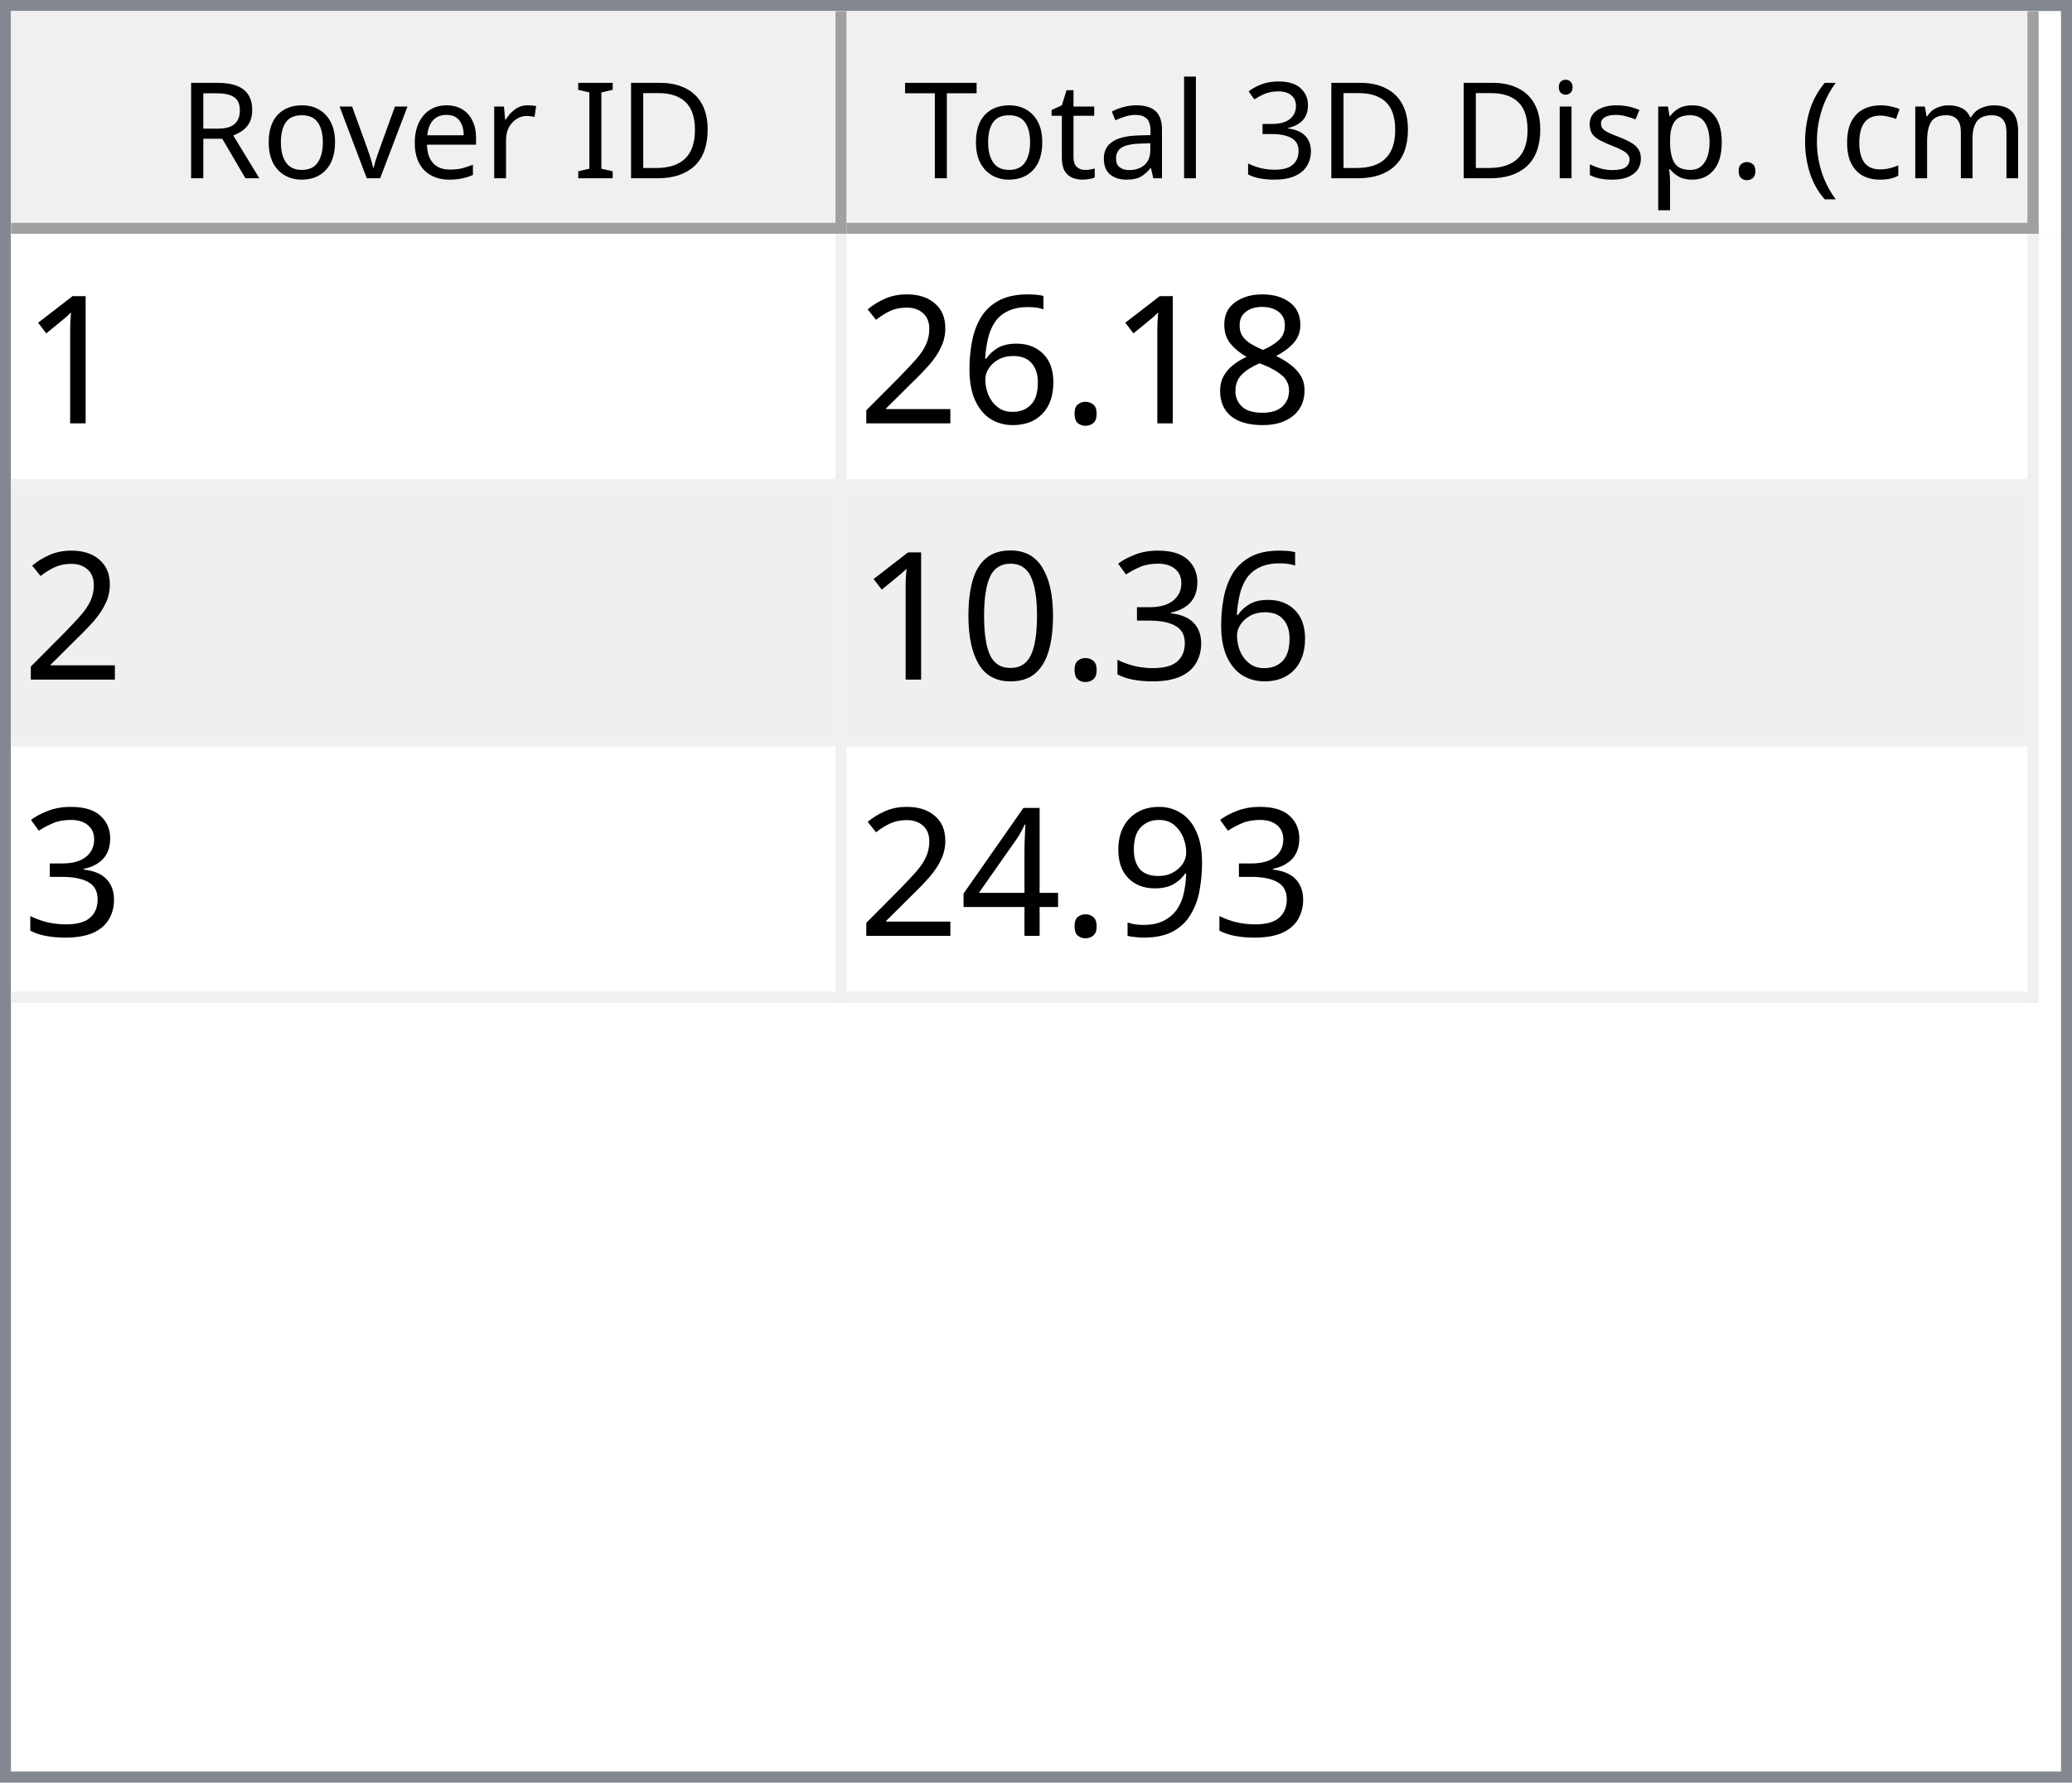
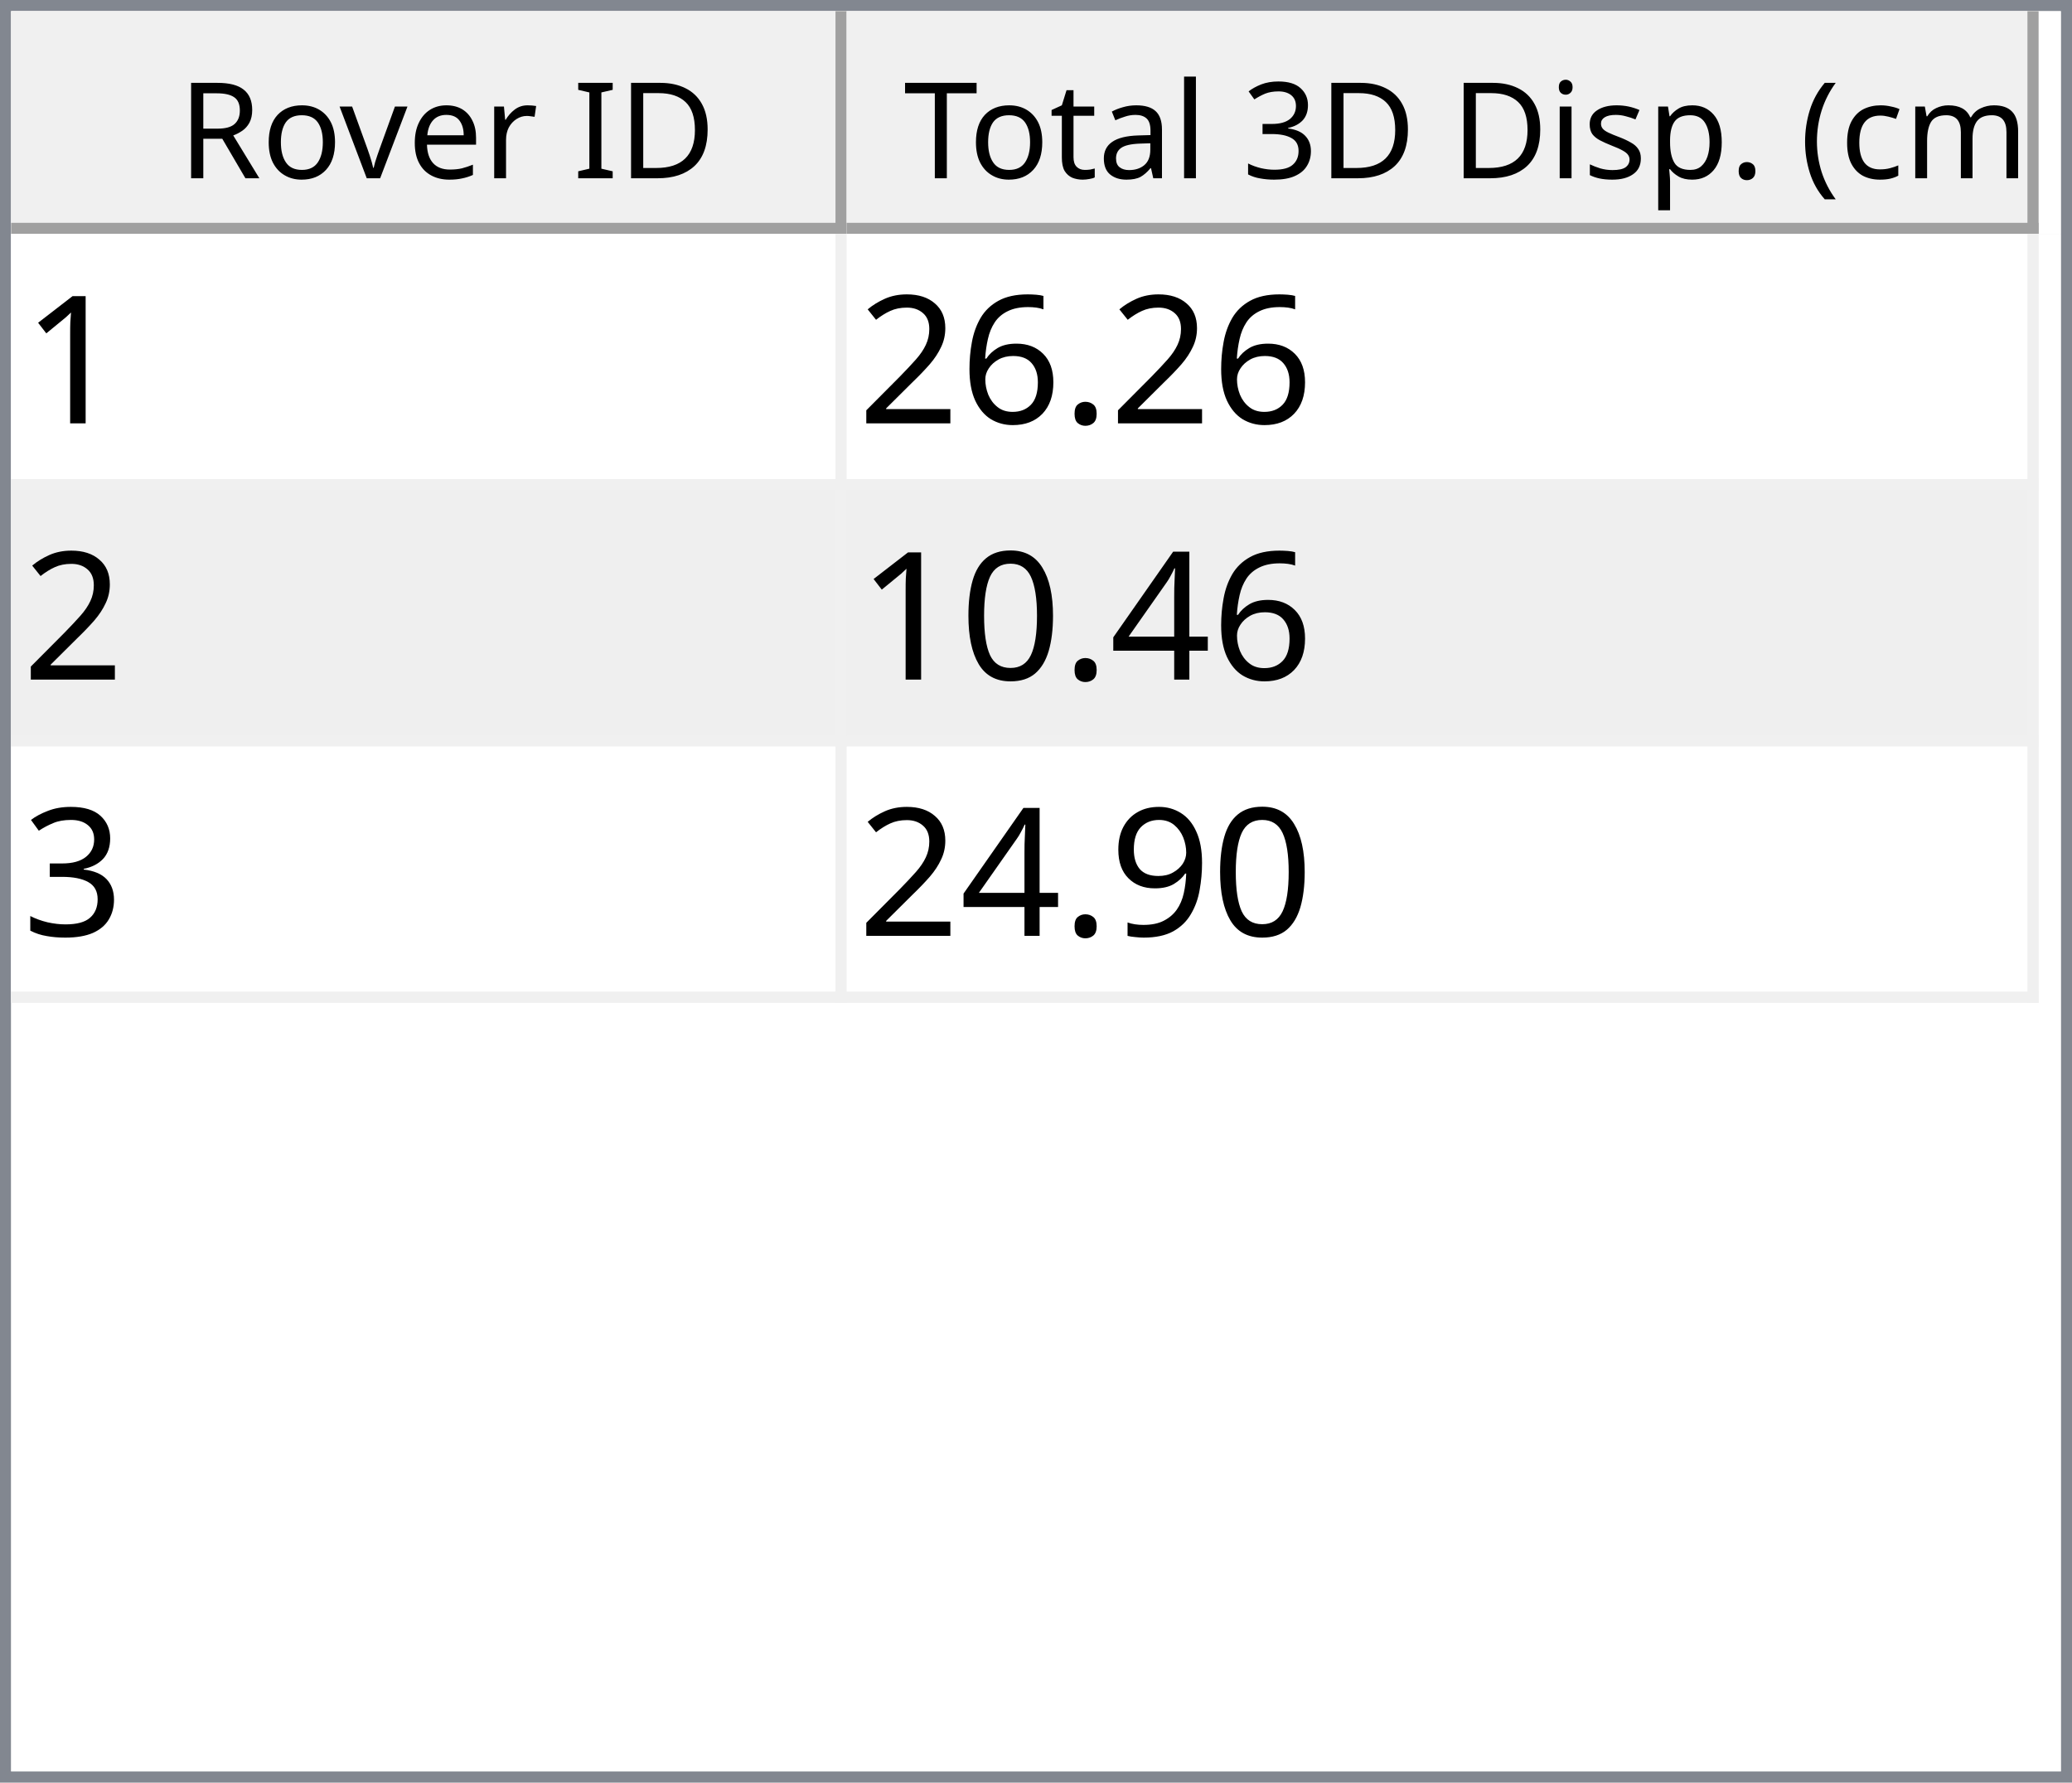
<svg xmlns="http://www.w3.org/2000/svg" style="fill-opacity:1; color-rendering:auto; color-interpolation:auto; text-rendering:auto; stroke:black; stroke-linecap:square; stroke-miterlimit:10; shape-rendering:auto; stroke-opacity:1; fill:black; stroke-dasharray:none; font-weight:normal; stroke-width:1; font-family:'Dialog'; font-style:normal; stroke-linejoin:miter; font-size:12px; stroke-dashoffset:0; image-rendering:auto;" width="186" height="160">
  <defs id="genericDefs" />
  <g>
    <defs id="defs1">
      <clipPath clipPathUnits="userSpaceOnUse" id="clipPath1">
        <path d="M0 0 L186 0 L186 160 L0 160 L0 0 Z" />
      </clipPath>
      <clipPath clipPathUnits="userSpaceOnUse" id="clipPath2">
        <path d="M0 0 L0 160 L186 160 L186 0 Z" />
      </clipPath>
      <clipPath clipPathUnits="userSpaceOnUse" id="clipPath3">
        <path d="M0 0 L0 20 L184 20 L184 0 Z" />
      </clipPath>
      <clipPath clipPathUnits="userSpaceOnUse" id="clipPath4">
        <path d="M0 0 L0 20 L75 20 L75 0 Z" />
      </clipPath>
      <clipPath clipPathUnits="userSpaceOnUse" id="clipPath5">
        <path d="M1 1 L1 19 L74 19 L74 1 Z" />
      </clipPath>
      <clipPath clipPathUnits="userSpaceOnUse" id="clipPath6">
        <path d="M0 0 L0 18 L73 18 L73 0 Z" />
      </clipPath>
      <clipPath clipPathUnits="userSpaceOnUse" id="clipPath7">
        <path d="M-0.5 -0.5 L-0.5 19.5 L74.5 19.5 L74.5 -0.5 Z" />
      </clipPath>
      <clipPath clipPathUnits="userSpaceOnUse" id="clipPath8">
        <path d="M0 0 L0 20 L107 20 L107 0 Z" />
      </clipPath>
      <clipPath clipPathUnits="userSpaceOnUse" id="clipPath9">
        <path d="M1 1 L1 19 L106 19 L106 1 Z" />
      </clipPath>
      <clipPath clipPathUnits="userSpaceOnUse" id="clipPath10">
        <path d="M0 0 L0 18 L105 18 L105 0 Z" />
      </clipPath>
      <clipPath clipPathUnits="userSpaceOnUse" id="clipPath11">
        <path d="M-0.5 -0.5 L-0.5 19.5 L106.5 19.5 L106.5 -0.5 Z" />
      </clipPath>
      <clipPath clipPathUnits="userSpaceOnUse" id="clipPath12">
        <path d="M0 0 L0 138 L184 138 L184 0 Z" />
      </clipPath>
      <clipPath clipPathUnits="userSpaceOnUse" id="clipPath13">
        <path d="M0 0 L0 69 L182 69 L182 0 Z" />
      </clipPath>
      <clipPath clipPathUnits="userSpaceOnUse" id="clipPath14">
        <path d="M-0.5 -0.5 L-0.5 68.5 L181.5 68.5 L181.5 -0.5 Z" />
      </clipPath>
      <clipPath clipPathUnits="userSpaceOnUse" id="clipPath15">
        <path d="M0 0 L0 22 L74 22 L74 0 Z" />
      </clipPath>
      <clipPath clipPathUnits="userSpaceOnUse" id="clipPath16">
        <path d="M0 0 L0 22 L106 22 L106 0 Z" />
      </clipPath>
      <font horiz-adv-x="64.551" id="font1">
        <font-face ascent="107.91" descent="25.098" units-per-em="100" style="font-style:normal; font-family:Segoe UI; font-weight:normal;" />
        <missing-glyph horiz-adv-x="64.551" d="M8.109 0 L8.109 68.266 L56.453 68.266 L56.453 0 L8.109 0 ZM15.328 7.234 L49.219 7.234 L49.219 61.031 L15.328 61.031 L15.328 7.234 Z" />
        <glyph unicode="D" horiz-adv-x="70.117" d="M9.188 0 L9.188 70.016 L28.516 70.016 Q65.531 70.016 65.531 35.891 Q65.531 19.672 55.25 9.836 Q44.969 0 27.734 0 L9.188 0 ZM17.391 62.594 L17.391 7.422 L27.828 7.422 Q41.609 7.422 49.273 14.797 Q56.938 22.172 56.938 35.688 Q56.938 62.594 28.328 62.594 L17.391 62.594 Z" />
        <glyph unicode="I" horiz-adv-x="26.611" d="M17.391 0 L9.188 0 L9.188 70.016 L17.391 70.016 L17.391 0 Z" />
        <glyph unicode=" " horiz-adv-x="27.393" d="" />
        <glyph unicode="r" horiz-adv-x="34.766" d="M34.188 41.891 Q32.078 43.5 28.125 43.5 Q23 43.5 19.555 38.672 Q16.109 33.844 16.109 25.484 L16.109 0 L8.109 0 L8.109 50 L16.109 50 L16.109 39.703 L16.312 39.703 Q18.016 44.969 21.531 47.922 Q25.047 50.875 29.391 50.875 Q32.516 50.875 34.188 50.203 L34.188 41.891 Z" />
        <glyph unicode="e" horiz-adv-x="52.295" d="M48.297 23 L12.984 23 Q13.188 14.656 17.484 10.109 Q21.781 5.562 29.297 5.562 Q37.75 5.562 44.828 11.141 L44.828 3.609 Q38.234 -1.172 27.391 -1.172 Q16.797 -1.172 10.742 5.641 Q4.688 12.453 4.688 24.812 Q4.688 36.469 11.305 43.82 Q17.922 51.172 27.734 51.172 Q37.547 51.172 42.922 44.828 Q48.297 38.484 48.297 27.203 L48.297 23 ZM40.094 29.781 Q40.047 36.719 36.75 40.578 Q33.453 44.438 27.594 44.438 Q21.922 44.438 17.969 40.383 Q14.016 36.328 13.094 29.781 L40.094 29.781 Z" />
        <glyph unicode="v" horiz-adv-x="47.9" d="M47.406 50 L27.484 0 L19.625 0 L0.688 50 L9.469 50 L22.172 13.672 Q23.578 9.672 23.922 6.688 L24.125 6.688 Q24.609 10.453 25.688 13.484 L38.969 50 L47.406 50 Z" />
        <glyph unicode="o" horiz-adv-x="58.594" d="M29 -1.172 Q17.922 -1.172 11.305 5.836 Q4.688 12.844 4.688 24.422 Q4.688 37.016 11.57 44.094 Q18.453 51.172 30.172 51.172 Q41.359 51.172 47.633 44.289 Q53.906 37.406 53.906 25.203 Q53.906 13.234 47.141 6.031 Q40.375 -1.172 29 -1.172 ZM29.594 44.438 Q21.875 44.438 17.383 39.188 Q12.891 33.938 12.891 24.703 Q12.891 15.828 17.43 10.695 Q21.969 5.562 29.594 5.562 Q37.359 5.562 41.531 10.594 Q45.703 15.625 45.703 24.906 Q45.703 34.281 41.531 39.359 Q37.359 44.438 29.594 44.438 Z" />
        <glyph unicode="R" horiz-adv-x="59.814" d="M59.375 0 L49.609 0 L37.891 19.625 Q36.281 22.359 34.766 24.289 Q33.25 26.219 31.664 27.438 Q30.078 28.656 28.25 29.219 Q26.422 29.781 24.125 29.781 L17.391 29.781 L17.391 0 L9.188 0 L9.188 70.016 L30.078 70.016 Q34.672 70.016 38.555 68.867 Q42.438 67.719 45.289 65.375 Q48.141 63.031 49.758 59.547 Q51.375 56.062 51.375 51.375 Q51.375 47.703 50.273 44.656 Q49.172 41.609 47.148 39.211 Q45.125 36.812 42.266 35.133 Q39.406 33.453 35.844 32.516 L35.844 32.328 Q37.594 31.547 38.891 30.547 Q40.188 29.547 41.359 28.18 Q42.531 26.812 43.68 25.078 Q44.828 23.344 46.234 21.047 L59.375 0 ZM17.391 62.594 L17.391 37.203 L28.516 37.203 Q31.594 37.203 34.203 38.133 Q36.812 39.062 38.719 40.797 Q40.625 42.531 41.703 45.047 Q42.781 47.562 42.781 50.688 Q42.781 56.297 39.141 59.445 Q35.5 62.594 28.609 62.594 L17.391 62.594 Z" />
        <glyph unicode=")" horiz-adv-x="30.176" d="M8.297 -15.922 L1.172 -15.922 Q16.406 2.344 16.406 26.812 Q16.406 51.469 1.078 70.016 L8.297 70.016 Q23.531 52.156 23.531 26.703 Q23.531 1.375 8.297 -15.922 Z" />
        <glyph unicode="m" horiz-adv-x="86.133" d="M79.109 0 L71.094 0 L71.094 28.719 Q71.094 37.016 68.531 40.727 Q65.969 44.438 59.906 44.438 Q54.781 44.438 51.195 39.75 Q47.609 35.062 47.609 28.516 L47.609 0 L39.594 0 L39.594 29.688 Q39.594 44.438 28.219 44.438 Q22.953 44.438 19.531 40.016 Q16.109 35.594 16.109 28.516 L16.109 0 L8.109 0 L8.109 50 L16.109 50 L16.109 42.094 L16.312 42.094 Q21.625 51.172 31.844 51.172 Q36.969 51.172 40.773 48.312 Q44.578 45.453 46 40.828 Q51.562 51.172 62.594 51.172 Q79.109 51.172 79.109 30.812 L79.109 0 Z" />
        <glyph unicode="c" horiz-adv-x="46.191" d="M42.188 2.297 Q36.422 -1.172 28.516 -1.172 Q17.828 -1.172 11.258 5.789 Q4.688 12.75 4.688 23.828 Q4.688 36.188 11.766 43.68 Q18.844 51.172 30.672 51.172 Q37.25 51.172 42.281 48.734 L42.281 40.531 Q36.719 44.438 30.375 44.438 Q22.703 44.438 17.797 38.945 Q12.891 33.453 12.891 24.516 Q12.891 15.719 17.508 10.641 Q22.125 5.562 29.891 5.562 Q36.422 5.562 42.188 9.906 L42.188 2.297 Z" />
        <glyph unicode="(" horiz-adv-x="30.176" d="M29.109 -15.922 L21.969 -15.922 Q6.844 1.375 6.844 26.703 Q6.844 52.156 21.969 70.016 L29.203 70.016 Q13.875 51.469 13.875 26.812 Q13.875 2.344 29.109 -15.922 Z" />
        <glyph unicode="." horiz-adv-x="21.68" d="M10.891 -1.078 Q8.641 -1.078 7.055 0.539 Q5.469 2.156 5.469 4.391 Q5.469 6.641 7.055 8.273 Q8.641 9.906 10.891 9.906 Q13.188 9.906 14.797 8.273 Q16.406 6.641 16.406 4.391 Q16.406 2.156 14.797 0.539 Q13.188 -1.078 10.891 -1.078 Z" />
        <glyph unicode="p" horiz-adv-x="58.789" d="M16.312 7.234 L16.109 7.234 L16.109 -23 L8.109 -23 L8.109 50 L16.109 50 L16.109 41.219 L16.312 41.219 Q22.219 51.172 33.594 51.172 Q43.266 51.172 48.688 44.461 Q54.109 37.75 54.109 26.469 Q54.109 13.922 48 6.375 Q41.891 -1.172 31.297 -1.172 Q21.578 -1.172 16.312 7.234 ZM16.109 27.391 L16.109 20.406 Q16.109 14.203 20.141 9.883 Q24.172 5.562 30.375 5.562 Q37.641 5.562 41.773 11.133 Q45.906 16.703 45.906 26.609 Q45.906 34.969 42.047 39.703 Q38.188 44.438 31.594 44.438 Q24.609 44.438 20.359 39.578 Q16.109 34.719 16.109 27.391 Z" />
        <glyph unicode="s" horiz-adv-x="42.432" d="M5.078 1.812 L5.078 10.406 Q11.625 5.562 19.484 5.562 Q30.031 5.562 30.031 12.594 Q30.031 14.594 29.125 15.992 Q28.219 17.391 26.68 18.461 Q25.141 19.531 23.07 20.383 Q21 21.234 18.609 22.172 Q15.281 23.484 12.766 24.828 Q10.25 26.172 8.57 27.859 Q6.891 29.547 6.031 31.695 Q5.172 33.844 5.172 36.719 Q5.172 40.234 6.789 42.945 Q8.406 45.656 11.086 47.484 Q13.766 49.312 17.211 50.242 Q20.656 51.172 24.312 51.172 Q30.812 51.172 35.938 48.922 L35.938 40.828 Q30.422 44.438 23.25 44.438 Q21 44.438 19.195 43.922 Q17.391 43.406 16.094 42.477 Q14.797 41.547 14.086 40.258 Q13.375 38.969 13.375 37.406 Q13.375 35.453 14.086 34.133 Q14.797 32.812 16.164 31.789 Q17.531 30.766 19.484 29.938 Q21.438 29.109 23.922 28.125 Q27.25 26.859 29.883 25.516 Q32.516 24.172 34.375 22.484 Q36.234 20.797 37.234 18.602 Q38.234 16.406 38.234 13.375 Q38.234 9.672 36.602 6.938 Q34.969 4.203 32.234 2.398 Q29.5 0.594 25.93 -0.289 Q22.359 -1.172 18.453 -1.172 Q10.75 -1.172 5.078 1.812 Z" />
        <glyph unicode="i" horiz-adv-x="24.219" d="M12.203 62.703 Q10.062 62.703 8.547 64.164 Q7.031 65.625 7.031 67.875 Q7.031 70.125 8.547 71.609 Q10.062 73.094 12.203 73.094 Q14.406 73.094 15.945 71.609 Q17.484 70.125 17.484 67.875 Q17.484 65.719 15.945 64.211 Q14.406 62.703 12.203 62.703 ZM16.109 0 L8.109 0 L8.109 50 L16.109 50 L16.109 0 Z" />
        <glyph unicode="3" horiz-adv-x="53.906" d="M46.531 19.828 Q46.531 15.094 44.75 11.211 Q42.969 7.328 39.719 4.57 Q36.469 1.812 31.93 0.297 Q27.391 -1.219 21.922 -1.219 Q11.922 -1.219 6 2.594 L6 11.188 Q13.094 5.609 22.219 5.609 Q25.875 5.609 28.828 6.539 Q31.781 7.469 33.906 9.227 Q36.031 10.984 37.18 13.477 Q38.328 15.969 38.328 19.094 Q38.328 32.812 18.797 32.812 L12.984 32.812 L12.984 39.594 L18.5 39.594 Q35.797 39.594 35.797 52.484 Q35.797 64.406 22.609 64.406 Q15.188 64.406 8.688 59.422 L8.688 67.188 Q15.375 71.188 24.609 71.188 Q29 71.188 32.57 69.969 Q36.141 68.75 38.68 66.555 Q41.219 64.359 42.609 61.281 Q44 58.203 44 54.5 Q44 40.672 30.031 36.719 L30.031 36.531 Q33.594 36.141 36.625 34.797 Q39.656 33.453 41.852 31.305 Q44.047 29.156 45.289 26.25 Q46.531 23.344 46.531 19.828 Z" />
        <glyph unicode="l" horiz-adv-x="24.219" d="M16.109 0 L8.109 0 L8.109 74.031 L16.109 74.031 L16.109 0 Z" />
        <glyph unicode="a" horiz-adv-x="50.879" d="M43.891 0 L35.891 0 L35.891 7.812 L35.688 7.812 Q30.469 -1.172 20.312 -1.172 Q12.844 -1.172 8.617 2.781 Q4.391 6.734 4.391 13.281 Q4.391 27.297 20.906 29.594 L35.891 31.688 Q35.891 44.438 25.594 44.438 Q16.547 44.438 9.281 38.281 L9.281 46.484 Q16.656 51.172 26.266 51.172 Q43.891 51.172 43.891 32.516 L43.891 0 ZM35.891 25.297 L23.828 23.641 Q18.266 22.859 15.43 20.875 Q12.594 18.891 12.594 13.875 Q12.594 10.203 15.211 7.883 Q17.828 5.562 22.172 5.562 Q28.125 5.562 32.008 9.742 Q35.891 13.922 35.891 20.312 L35.891 25.297 Z" />
        <glyph unicode="t" horiz-adv-x="33.887" d="M31.297 0.484 Q28.469 -1.078 23.828 -1.078 Q10.688 -1.078 10.688 13.578 L10.688 43.172 L2.094 43.172 L2.094 50 L10.688 50 L10.688 62.203 L18.703 64.797 L18.703 50 L31.297 50 L31.297 43.172 L18.703 43.172 L18.703 14.984 Q18.703 9.969 20.414 7.82 Q22.125 5.672 26.078 5.672 Q29.109 5.672 31.297 7.328 L31.297 0.484 Z" />
        <glyph unicode="T" horiz-adv-x="52.393" d="M50.594 62.594 L30.375 62.594 L30.375 0 L22.172 0 L22.172 62.594 L2 62.594 L2 70.016 L50.594 70.016 L50.594 62.594 Z" />
      </font>
      <font horiz-adv-x="75.0" id="font2">
        <font-face ascent="100.537" descent="21.973" units-per-em="100" style="font-style:normal; font-family:sans-serif; font-weight:normal;" />
        <missing-glyph horiz-adv-x="75.0" d="M12.5 0 L12.5 62.5 L62.5 62.5 L62.5 0 L12.5 0 ZM14.062 1.562 L60.938 1.562 L60.938 60.938 L14.062 60.938 L14.062 1.562 Z" />
        <glyph unicode="1" horiz-adv-x="55.615" d="M37.25 0 L28.469 0 L28.469 56 Q25.297 52.984 20.141 49.953 Q14.984 46.922 10.891 45.406 L10.891 53.906 Q18.266 57.375 23.781 62.305 Q29.297 67.234 31.594 71.875 L37.25 71.875 L37.25 0 Z" />
-         <glyph unicode="8" horiz-adv-x="55.615" d="M17.672 38.812 Q12.203 40.828 9.57 44.539 Q6.938 48.25 6.938 53.422 Q6.938 61.234 12.555 66.555 Q18.172 71.875 27.484 71.875 Q36.859 71.875 42.578 66.43 Q48.297 60.984 48.297 53.172 Q48.297 48.188 45.68 44.508 Q43.062 40.828 37.75 38.812 Q44.344 36.672 47.781 31.883 Q51.219 27.094 51.219 20.453 Q51.219 11.281 44.727 5.031 Q38.234 -1.219 27.641 -1.219 Q17.047 -1.219 10.547 5.055 Q4.047 11.328 4.047 20.703 Q4.047 27.688 7.594 32.398 Q11.141 37.109 17.672 38.812 ZM15.922 53.719 Q15.922 48.641 19.195 45.414 Q22.469 42.188 27.688 42.188 Q32.766 42.188 36.016 45.383 Q39.266 48.578 39.266 53.219 Q39.266 58.062 35.914 61.359 Q32.562 64.656 27.594 64.656 Q22.562 64.656 19.242 61.43 Q15.922 58.203 15.922 53.719 ZM13.094 20.656 Q13.094 16.891 14.875 13.375 Q16.656 9.859 20.172 7.93 Q23.688 6 27.734 6 Q34.031 6 38.133 10.055 Q42.234 14.109 42.234 20.359 Q42.234 26.703 38.016 30.859 Q33.797 35.016 27.438 35.016 Q21.234 35.016 17.164 30.914 Q13.094 26.812 13.094 20.656 Z" />
        <glyph unicode="." horiz-adv-x="27.783" d="M9.078 0 L9.078 10.016 L19.094 10.016 L19.094 0 L9.078 0 Z" />
        <glyph unicode="6" horiz-adv-x="55.615" d="M49.75 54.047 L41.016 53.375 Q39.844 58.547 37.703 60.891 Q34.125 64.656 28.906 64.656 Q24.703 64.656 21.531 62.312 Q17.391 59.281 14.992 53.469 Q12.594 47.656 12.5 36.922 Q15.672 41.75 20.266 44.094 Q24.859 46.438 29.891 46.438 Q38.672 46.438 44.852 39.969 Q51.031 33.5 51.031 23.25 Q51.031 16.5 48.125 10.719 Q45.219 4.938 40.141 1.859 Q35.062 -1.219 28.609 -1.219 Q17.625 -1.219 10.695 6.859 Q3.766 14.938 3.766 33.5 Q3.766 54.25 11.422 63.672 Q18.109 71.875 29.438 71.875 Q37.891 71.875 43.289 67.141 Q48.688 62.406 49.75 54.047 ZM13.875 23.188 Q13.875 18.656 15.797 14.508 Q17.719 10.359 21.188 8.18 Q24.656 6 28.469 6 Q34.031 6 38.039 10.492 Q42.047 14.984 42.047 22.703 Q42.047 30.125 38.086 34.398 Q34.125 38.672 28.125 38.672 Q22.172 38.672 18.023 34.398 Q13.875 30.125 13.875 23.188 Z" />
        <glyph unicode="2" horiz-adv-x="55.615" d="M50.344 8.453 L50.344 0 L3.031 0 Q2.938 3.172 4.047 6.109 Q5.859 10.938 9.836 15.625 Q13.812 20.312 21.344 26.469 Q33.016 36.031 37.117 41.625 Q41.219 47.219 41.219 52.203 Q41.219 57.422 37.477 61.008 Q33.734 64.594 27.734 64.594 Q21.391 64.594 17.578 60.789 Q13.766 56.984 13.719 50.25 L4.688 51.172 Q5.609 61.281 11.664 66.578 Q17.719 71.875 27.938 71.875 Q38.234 71.875 44.242 66.164 Q50.25 60.453 50.25 52 Q50.25 47.703 48.492 43.555 Q46.734 39.406 42.656 34.812 Q38.578 30.219 29.109 22.219 Q21.188 15.578 18.945 13.211 Q16.703 10.844 15.234 8.453 L50.344 8.453 Z" />
+         <glyph unicode="4" horiz-adv-x="55.615" d="M32.328 0 L32.328 17.141 L1.266 17.141 L1.266 25.203 L33.938 71.578 L41.109 71.578 L41.109 25.203 L50.781 25.203 L50.781 17.141 L41.109 17.141 L41.109 0 L32.328 0 ZM32.328 25.203 L32.328 57.469 L9.906 25.203 L32.328 25.203 Z" />
+         <glyph unicode="0" horiz-adv-x="55.615" d="M4.156 35.297 Q4.156 48 6.766 55.742 Q9.375 63.484 14.523 67.68 Q19.672 71.875 27.484 71.875 Q33.25 71.875 37.594 69.555 Q41.938 67.234 44.773 62.867 Q47.609 58.5 49.219 52.227 Q50.828 45.953 50.828 35.297 Q50.828 22.703 48.242 14.969 Q45.656 7.234 40.508 3.008 Q35.359 -1.219 27.484 -1.219 Q17.141 -1.219 11.234 6.203 Q4.156 15.141 4.156 35.297 ZM13.188 35.297 Q13.188 17.672 17.312 11.836 Q21.438 6 27.484 6 Q33.547 6 37.672 11.859 Q41.797 17.719 41.797 35.297 Q41.797 52.984 37.672 58.789 Q33.547 64.594 27.391 64.594 Q21.344 64.594 17.719 59.469 Q13.188 52.938 13.188 35.297 Z" />
        <glyph unicode="3" horiz-adv-x="55.615" d="M4.203 18.891 L12.984 20.062 Q14.5 12.594 18.141 9.297 Q21.781 6 27 6 Q33.203 6 37.477 10.297 Q41.75 14.594 41.75 20.953 Q41.75 27 37.797 30.93 Q33.844 34.859 27.734 34.859 Q25.25 34.859 21.531 33.891 L22.516 41.609 Q23.391 41.5 23.922 41.5 Q29.547 41.5 34.039 44.43 Q38.531 47.359 38.531 53.469 Q38.531 58.297 35.258 61.477 Q31.984 64.656 26.812 64.656 Q21.688 64.656 18.266 61.43 Q14.844 58.203 13.875 51.766 L5.078 53.328 Q6.688 62.156 12.398 67.016 Q18.109 71.875 26.609 71.875 Q32.469 71.875 37.398 69.359 Q42.328 66.844 44.945 62.5 Q47.562 58.156 47.562 53.266 Q47.562 48.641 45.07 44.828 Q42.578 41.016 37.703 38.766 Q44.047 37.312 47.562 32.695 Q51.078 28.078 51.078 21.141 Q51.078 11.766 44.242 5.25 Q37.406 -1.266 26.953 -1.266 Q17.531 -1.266 11.305 4.352 Q5.078 9.969 4.203 18.891 Z" />
-         <glyph unicode="0" horiz-adv-x="55.615" d="M4.156 35.297 Q4.156 48 6.766 55.742 Q9.375 63.484 14.523 67.68 Q19.672 71.875 27.484 71.875 Q33.25 71.875 37.594 69.555 Q41.938 67.234 44.773 62.867 Q47.609 58.5 49.219 52.227 Q50.828 45.953 50.828 35.297 Q50.828 22.703 48.242 14.969 Q45.656 7.234 40.508 3.008 Q35.359 -1.219 27.484 -1.219 Q17.141 -1.219 11.234 6.203 Q4.156 15.141 4.156 35.297 ZM13.188 35.297 Q13.188 17.672 17.312 11.836 Q21.438 6 27.484 6 Q33.547 6 37.672 11.859 Q41.797 17.719 41.797 35.297 Q41.797 52.984 37.672 58.789 Q33.547 64.594 27.391 64.594 Q21.344 64.594 17.719 59.469 Q13.188 52.938 13.188 35.297 Z" />
        <glyph unicode="9" horiz-adv-x="55.615" d="M5.469 16.547 L13.922 17.328 Q14.984 11.375 18.016 8.688 Q21.047 6 25.781 6 Q29.828 6 32.883 7.859 Q35.938 9.719 37.891 12.82 Q39.844 15.922 41.164 21.195 Q42.484 26.469 42.484 31.938 Q42.484 32.516 42.438 33.688 Q39.797 29.5 35.234 26.883 Q30.672 24.266 25.344 24.266 Q16.453 24.266 10.305 30.711 Q4.156 37.156 4.156 47.703 Q4.156 58.594 10.578 65.234 Q17 71.875 26.656 71.875 Q33.641 71.875 39.43 68.117 Q45.219 64.359 48.219 57.398 Q51.219 50.438 51.219 37.25 Q51.219 23.531 48.242 15.406 Q45.266 7.281 39.383 3.031 Q33.5 -1.219 25.594 -1.219 Q17.188 -1.219 11.867 3.445 Q6.547 8.109 5.469 16.547 ZM41.453 48.141 Q41.453 55.719 37.43 60.156 Q33.406 64.594 27.734 64.594 Q21.875 64.594 17.531 59.812 Q13.188 55.031 13.188 47.406 Q13.188 40.578 17.312 36.305 Q21.438 32.031 27.484 32.031 Q33.594 32.031 37.523 36.305 Q41.453 40.578 41.453 48.141 Z" />
-         <glyph unicode="4" horiz-adv-x="55.615" d="M32.328 0 L32.328 17.141 L1.266 17.141 L1.266 25.203 L33.938 71.578 L41.109 71.578 L41.109 25.203 L50.781 25.203 L50.781 17.141 L41.109 17.141 L41.109 0 L32.328 0 ZM32.328 25.203 L32.328 57.469 L9.906 25.203 L32.328 25.203 Z" />
      </font>
    </defs>
    <g style="fill:white; stroke:white;">
      <rect x="0" y="0" width="186" style="clip-path:url(#clipPath1); stroke:none;" height="160" />
    </g>
    <g style="fill:white; text-rendering:optimizeSpeed; color-rendering:optimizeSpeed; image-rendering:optimizeSpeed; shape-rendering:crispEdges; stroke:white; color-interpolation:sRGB;">
      <rect x="0" width="186" height="160" y="0" style="stroke:none;" />
      <path style="stroke:none;" d="M0 160 L186 160 L186 0 L0 0 Z" />
    </g>
    <g style="fill:rgb(240,240,240); font-family:'Segoe UI'; stroke:rgb(240,240,240);">
      <rect x="0" y="0" width="186" style="clip-path:url(#clipPath2); stroke:none;" height="160" />
    </g>
    <g style="fill:rgb(130,135,144); font-family:'Segoe UI'; stroke:rgb(130,135,144);">
      <path d="M0 0 L186 0 L186 160 L0 160 L0 0 ZM1 1 L185 1 L185 159 L1 159 L1 1 Z" style="fill-rule:evenodd; clip-path:url(#clipPath2); stroke:none;" />
    </g>
    <g style="fill:white; font-family:'Segoe UI'; stroke:white;" transform="translate(1,1)">
      <rect x="0" y="0" width="184" style="clip-path:url(#clipPath3); stroke:none;" height="20" />
    </g>
    <g style="fill:rgb(240,240,240); font-family:'Segoe UI'; stroke:rgb(240,240,240);" transform="translate(1,1)">
      <rect x="0" y="0" width="75" style="clip-path:url(#clipPath4); stroke:none;" height="20" />
    </g>
    <g style="font-family:'Segoe UI';" transform="translate(2,2)">
      <text x="14" xml:space="preserve" y="14" style="clip-path:url(#clipPath6); stroke:none;">Rover ID</text>
    </g>
    <g style="fill:rgb(160,160,160); font-family:'Segoe UI'; stroke:rgb(160,160,160); stroke-linejoin:bevel;" transform="translate(1.5,1.5)">
      <line x1="74" x2="74" y1="0" style="fill:none; clip-path:url(#clipPath7);" y2="19" />
    </g>
    <g style="fill:rgb(160,160,160); font-family:'Segoe UI'; stroke:rgb(160,160,160); stroke-linejoin:bevel;" transform="matrix(1,0,0,1,1,1) translate(0.5,0.5)">
      <line x1="0" x2="74" y1="19" style="fill:none; clip-path:url(#clipPath7);" y2="19" />
    </g>
    <g style="fill:rgb(240,240,240); font-family:'Segoe UI'; stroke:rgb(240,240,240);" transform="translate(76,1)">
      <rect x="0" y="0" width="107" style="clip-path:url(#clipPath8); stroke:none;" height="20" />
    </g>
    <g style="font-family:'Segoe UI';" transform="translate(77,2)">
      <text x="1" xml:space="preserve" y="14" style="clip-path:url(#clipPath10); stroke:none;"> Total 3D Disp. (cm)</text>
    </g>
    <g style="fill:rgb(160,160,160); font-family:'Segoe UI'; stroke:rgb(160,160,160); stroke-linejoin:bevel;" transform="translate(76.5,1.5)">
      <line x1="106" x2="106" y1="0" style="fill:none; clip-path:url(#clipPath11);" y2="19" />
    </g>
    <g style="fill:rgb(160,160,160); font-family:'Segoe UI'; stroke:rgb(160,160,160); stroke-linejoin:bevel;" transform="matrix(1,0,0,1,76,1) translate(0.5,0.5)">
      <line x1="0" x2="106" y1="19" style="fill:none; clip-path:url(#clipPath11);" y2="19" />
    </g>
    <g style="fill:white; font-family:'Segoe UI'; stroke:white;" transform="translate(1,21)">
      <rect x="0" y="0" width="184" style="clip-path:url(#clipPath12); stroke:none;" height="138" />
    </g>
    <g style="fill:rgb(240,240,240); font-size:16px; font-family:sans-serif; stroke:rgb(240,240,240);" transform="translate(1,21)">
      <rect x="0" y="0" width="182" style="clip-path:url(#clipPath13); stroke:none;" height="69" />
      <line transform="translate(0.5,0.5)" x1="0" x2="181" y1="22" style="clip-path:url(#clipPath14); fill:none; stroke-linejoin:bevel;" y2="22" />
    </g>
    <g transform="matrix(1,0,0,1,1,21) translate(0.5,0.5)" style="fill:rgb(240,240,240); font-size:16px; font-family:sans-serif; stroke:rgb(240,240,240); stroke-linejoin:bevel;">
      <line x1="0" x2="181" y1="45" style="fill:none; clip-path:url(#clipPath14);" y2="45" />
    </g>
    <g transform="matrix(1,0,0,1,1,21) translate(0.5,0.5)" style="fill:rgb(240,240,240); font-size:16px; font-family:sans-serif; stroke:rgb(240,240,240); stroke-linejoin:bevel;">
      <line x1="0" x2="181" y1="68" style="fill:none; clip-path:url(#clipPath14);" y2="68" />
    </g>
    <g transform="matrix(1,0,0,1,1,21) translate(0.5,0.5)" style="fill:rgb(240,240,240); font-size:16px; font-family:sans-serif; stroke:rgb(240,240,240); stroke-linejoin:bevel;">
      <line x1="74" x2="74" y1="0" style="fill:none; clip-path:url(#clipPath14);" y2="68" />
    </g>
    <g transform="matrix(1,0,0,1,1,21) translate(0.5,0.5)" style="fill:rgb(240,240,240); font-size:16px; font-family:sans-serif; stroke:rgb(240,240,240); stroke-linejoin:bevel;">
      <line x1="181" x2="181" y1="0" style="fill:none; clip-path:url(#clipPath14);" y2="68" />
    </g>
    <g style="fill:white; font-size:16px; font-family:sans-serif; stroke:white;" transform="matrix(1,0,0,1,1,21)">
      <rect x="0" y="0" width="74" style="clip-path:url(#clipPath15); stroke:none;" height="22" />
      <text x="1" y="17" style="fill:black; clip-path:url(#clipPath15); stroke:none;" xml:space="preserve">1</text>
    </g>
    <g style="fill:white; font-size:16px; font-family:sans-serif; stroke:white;" transform="matrix(1,0,0,1,1,21) translate(75,0)">
      <rect x="0" y="0" width="106" style="clip-path:url(#clipPath16); stroke:none;" height="22" />
-       <text x="1" y="17" style="fill:black; clip-path:url(#clipPath16); stroke:none;" xml:space="preserve">26.18</text>
+       <text x="1" y="17" style="fill:black; clip-path:url(#clipPath16); stroke:none;" xml:space="preserve">26.26</text>
    </g>
    <g style="fill:rgb(239,239,239); font-size:16px; font-family:sans-serif; stroke:rgb(239,239,239);" transform="matrix(1,0,0,1,1,21) translate(0,23)">
      <rect x="0" y="0" width="74" style="clip-path:url(#clipPath15); stroke:none;" height="22" />
      <text x="1" y="17" style="fill:black; clip-path:url(#clipPath15); stroke:none;" xml:space="preserve">2</text>
    </g>
    <g style="fill:rgb(239,239,239); font-size:16px; font-family:sans-serif; stroke:rgb(239,239,239);" transform="matrix(1,0,0,1,1,21) translate(75,23)">
      <rect x="0" y="0" width="106" style="clip-path:url(#clipPath16); stroke:none;" height="22" />
-       <text x="1" y="17" style="fill:black; clip-path:url(#clipPath16); stroke:none;" xml:space="preserve">10.36</text>
+       <text x="1" y="17" style="fill:black; clip-path:url(#clipPath16); stroke:none;" xml:space="preserve">10.46</text>
    </g>
    <g style="fill:white; font-size:16px; font-family:sans-serif; stroke:white;" transform="matrix(1,0,0,1,1,21) translate(0,46)">
      <rect x="0" y="0" width="74" style="clip-path:url(#clipPath15); stroke:none;" height="22" />
      <text x="1" y="17" style="fill:black; clip-path:url(#clipPath15); stroke:none;" xml:space="preserve">3</text>
    </g>
    <g style="fill:white; font-size:16px; font-family:sans-serif; stroke:white;" transform="matrix(1,0,0,1,1,21) translate(75,46)">
      <rect x="0" y="0" width="106" style="clip-path:url(#clipPath16); stroke:none;" height="22" />
-       <text x="1" y="17" style="fill:black; clip-path:url(#clipPath16); stroke:none;" xml:space="preserve">24.93</text>
+       <text x="1" y="17" style="fill:black; clip-path:url(#clipPath16); stroke:none;" xml:space="preserve">24.90</text>
    </g>
  </g>
</svg>
